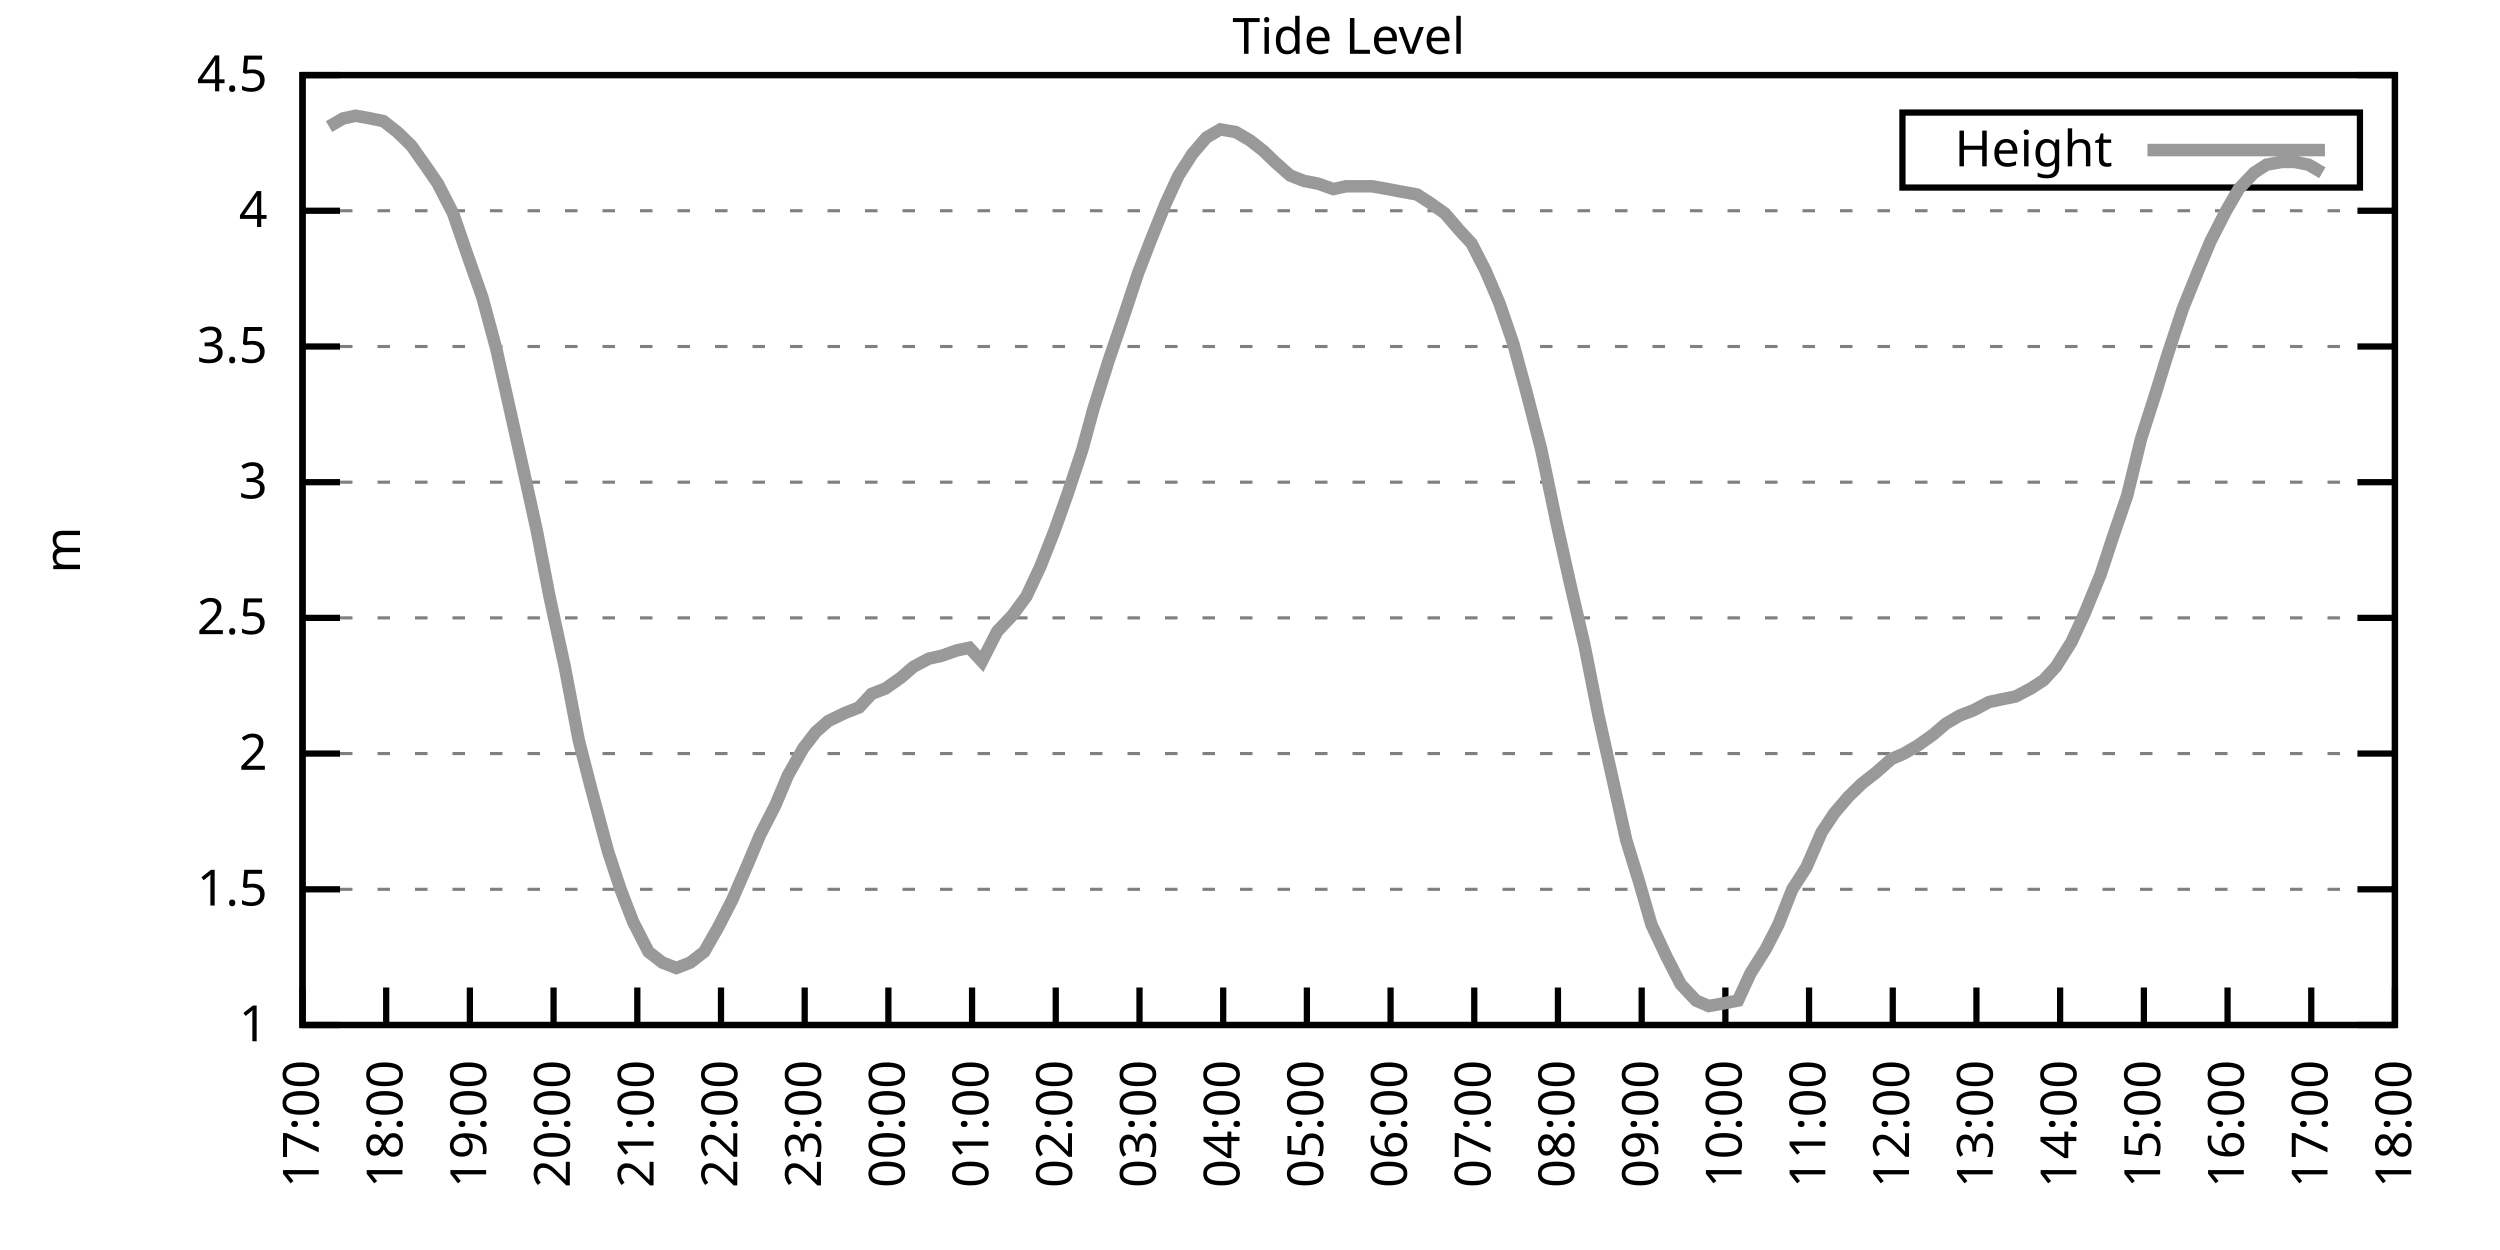
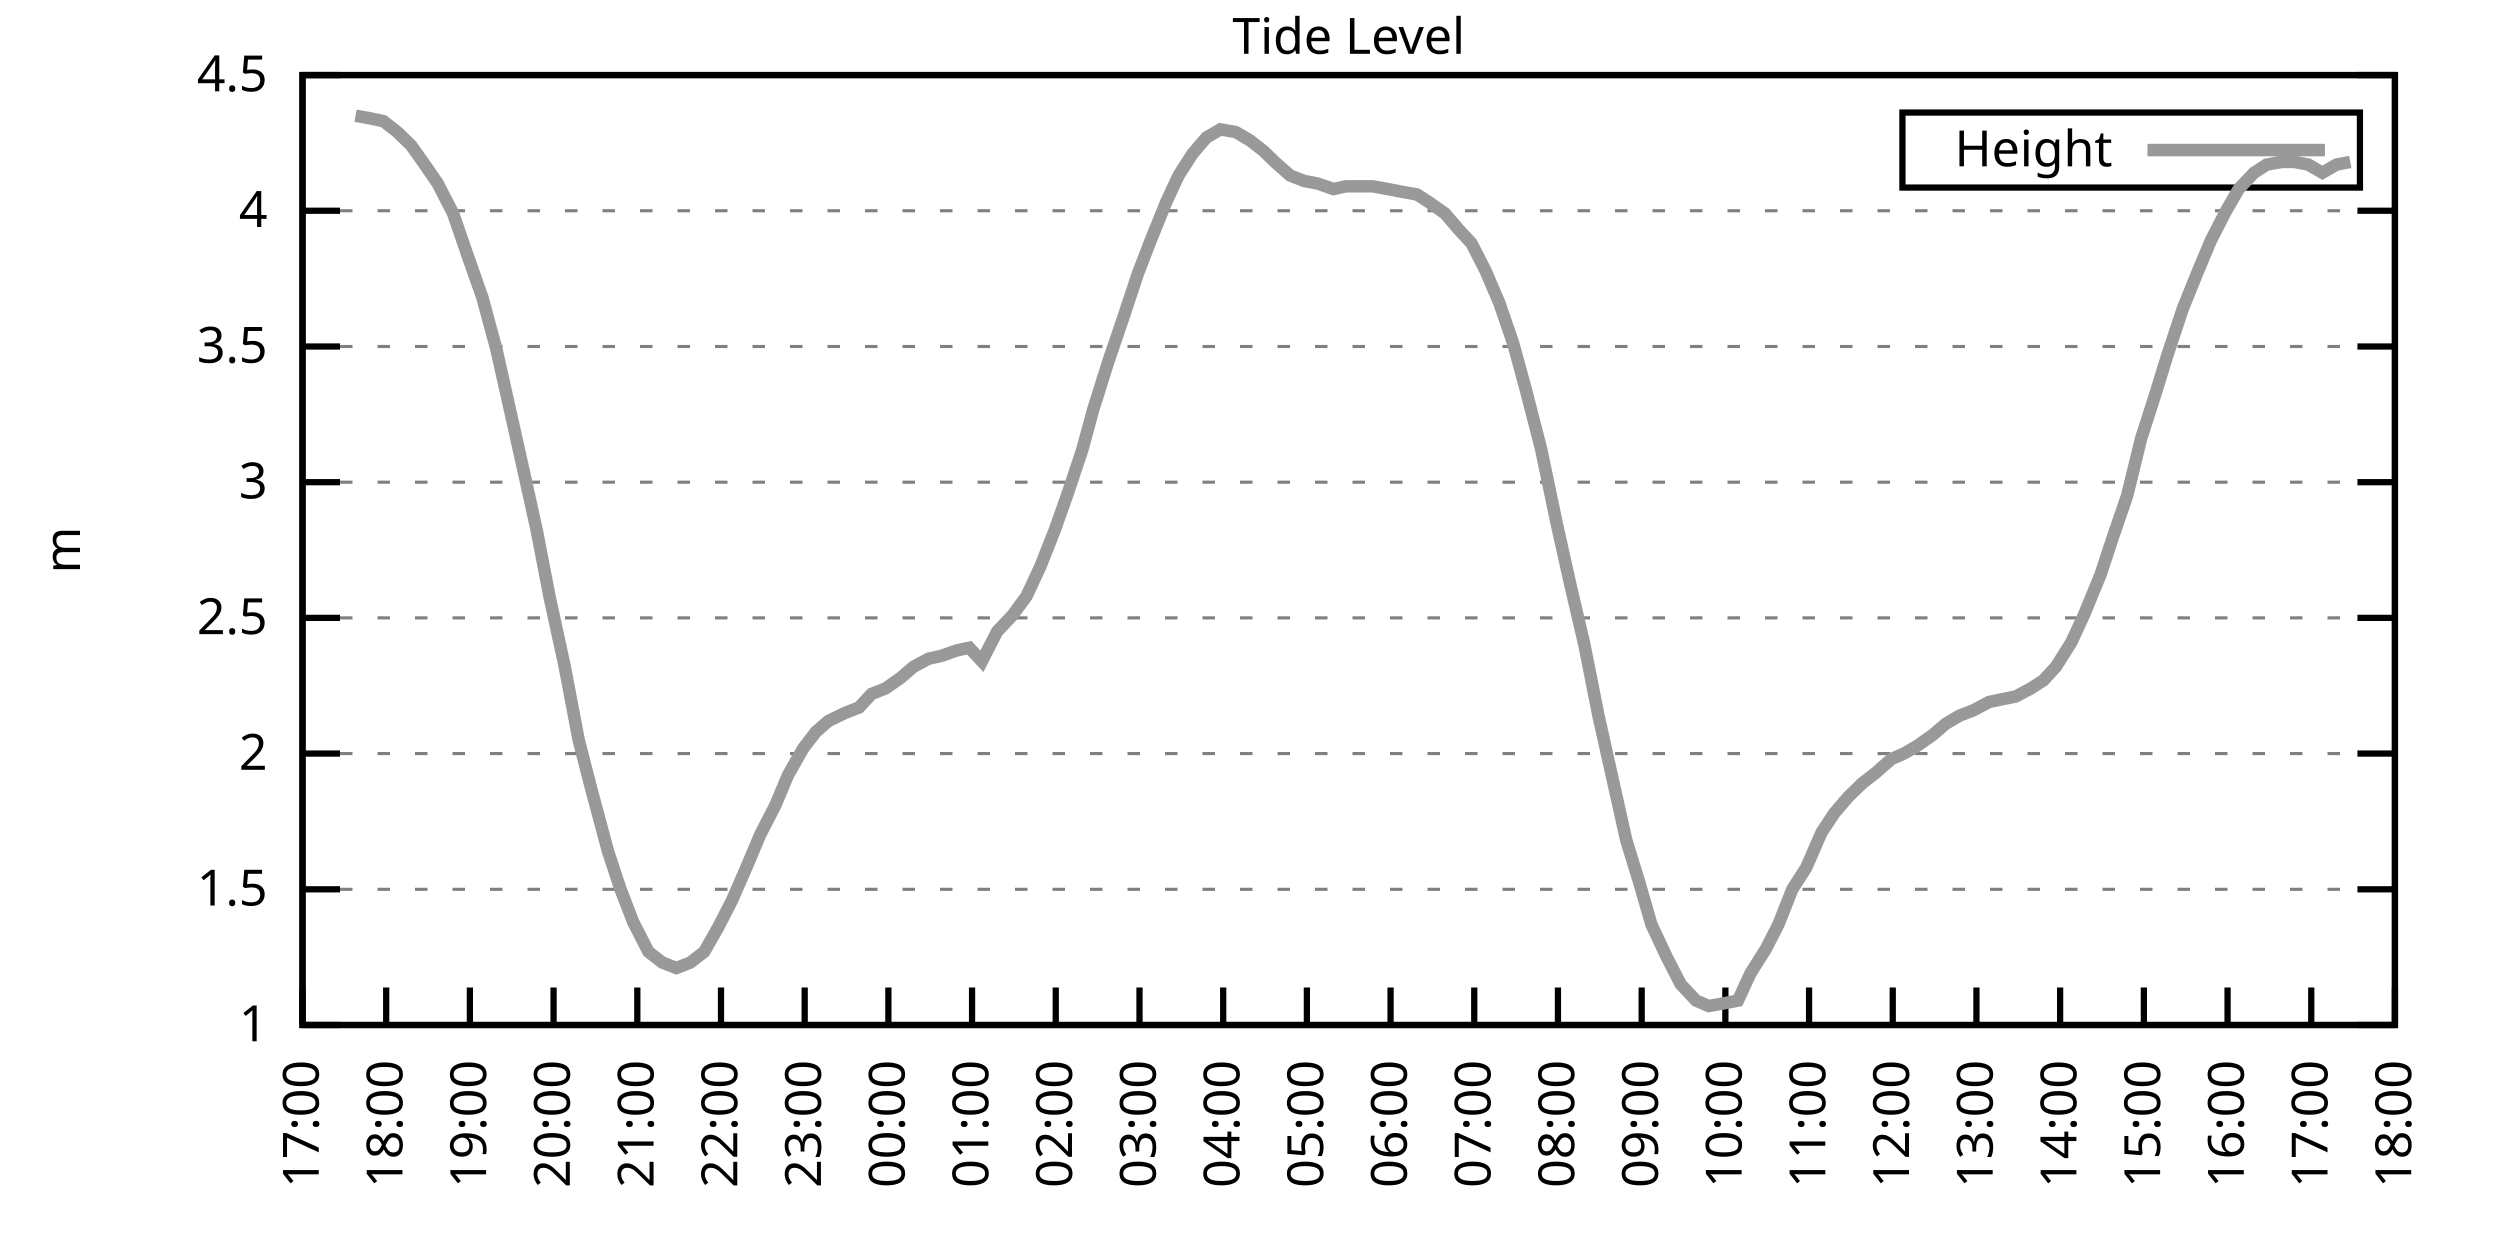
<svg xmlns="http://www.w3.org/2000/svg" xmlns:xlink="http://www.w3.org/1999/xlink" width="400" height="200" viewBox="0 0 400 200">
  <g id="gnuplot_canvas">
    <rect x="0" y="0" width="400" height="200" fill="none" />
    <defs>
      <circle id="gpDot" r="0.5" stroke-width="0.5" stroke="currentColor" />
      <path id="gpPt0" stroke-width="0.333" stroke="currentColor" d="M-1,0 h2 M0,-1 v2" />
      <path id="gpPt1" stroke-width="0.333" stroke="currentColor" d="M-1,-1 L1,1 M1,-1 L-1,1" />
      <path id="gpPt2" stroke-width="0.333" stroke="currentColor" d="M-1,0 L1,0 M0,-1 L0,1 M-1,-1 L1,1 M-1,1 L1,-1" />
      <rect id="gpPt3" stroke-width="0.333" stroke="currentColor" x="-1" y="-1" width="2" height="2" />
      <rect id="gpPt4" stroke-width="0.333" stroke="currentColor" fill="currentColor" x="-1" y="-1" width="2" height="2" />
      <circle id="gpPt5" stroke-width="0.333" stroke="currentColor" cx="0" cy="0" r="1" />
      <use xlink:href="#gpPt5" id="gpPt6" fill="currentColor" stroke="none" />
      <path id="gpPt7" stroke-width="0.333" stroke="currentColor" d="M0,-1.33 L-1.33,0.67 L1.33,0.67 z" />
      <use xlink:href="#gpPt7" id="gpPt8" fill="currentColor" stroke="none" />
      <use xlink:href="#gpPt7" id="gpPt9" stroke="currentColor" transform="rotate(180)" />
      <use xlink:href="#gpPt9" id="gpPt10" fill="currentColor" stroke="none" />
      <use xlink:href="#gpPt3" id="gpPt11" stroke="currentColor" transform="rotate(45)" />
      <use xlink:href="#gpPt11" id="gpPt12" fill="currentColor" stroke="none" />
      <path id="gpPt13" stroke-width="0.333" stroke="currentColor" d="M0,1.330 L1.265,0.411 L0.782,-1.067 L-0.782,-1.076 L-1.265,0.411 z" />
      <use xlink:href="#gpPt13" id="gpPt14" fill="currentColor" stroke="none" />
      <filter id="textbox" filterUnits="objectBoundingBox" x="0" y="0" height="1" width="1">
        <feFlood flood-color="white" flood-opacity="1" result="bgnd" />
        <feComposite in="SourceGraphic" in2="bgnd" operator="atop" />
      </filter>
      <filter id="greybox" filterUnits="objectBoundingBox" x="0" y="0" height="1" width="1">
        <feFlood flood-color="lightgrey" flood-opacity="1" result="grey" />
        <feComposite in="SourceGraphic" in2="grey" operator="atop" />
      </filter>
    </defs>
    <g fill="none" color="white" stroke="currentColor" stroke-width="1.00" stroke-linecap="butt" stroke-linejoin="miter">
</g>
    <g fill="none" color="black" stroke="currentColor" stroke-width="1.00" stroke-linecap="butt" stroke-linejoin="miter">
      <g stroke="none" shape-rendering="crispEdges">
        <polygon fill="rgb(255, 255, 255)" points="48.40,164.00 383.18,164.00 383.18,12.02 48.40,12.02 " />
      </g>
    </g>
    <g fill="none" color="black" stroke="currentColor" stroke-width="1.00" stroke-linecap="butt" stroke-linejoin="miter">
</g>
    <g fill="none" color="black" stroke="black" stroke-width="0.50" stroke-linecap="butt" stroke-linejoin="miter">
</g>
    <g fill="none" color="gray" stroke="currentColor" stroke-width="0.50" stroke-linecap="butt" stroke-linejoin="miter">
      <path stroke="gray" stroke-dasharray="2,4" class="gridline" d="M48.40,164.00 L383.19,164.00  " />
    </g>
    <g fill="none" color="gray" stroke="gray" stroke-width="1.00" stroke-linecap="butt" stroke-linejoin="miter">
</g>
    <g fill="none" color="black" stroke="currentColor" stroke-width="1.00" stroke-linecap="butt" stroke-linejoin="miter">
      <path stroke="black" d="M48.40,164.00 L54.40,164.00 M383.19,164.00 L377.19,164.00  " />
      <g transform="translate(42.80,166.60)" stroke="none" fill="black" font-family="Sans" font-size="8.00" text-anchor="end">
        <text>
          <tspan font-family="Sans"> 1</tspan>
        </text>
      </g>
    </g>
    <g fill="none" color="black" stroke="currentColor" stroke-width="1.00" stroke-linecap="butt" stroke-linejoin="miter">
</g>
    <g fill="none" color="black" stroke="black" stroke-width="0.50" stroke-linecap="butt" stroke-linejoin="miter">
</g>
    <g fill="none" color="gray" stroke="currentColor" stroke-width="0.50" stroke-linecap="butt" stroke-linejoin="miter">
      <path stroke="gray" stroke-dasharray="2,4" class="gridline" d="M48.40,142.29 L383.19,142.29  " />
    </g>
    <g fill="none" color="gray" stroke="gray" stroke-width="1.00" stroke-linecap="butt" stroke-linejoin="miter">
</g>
    <g fill="none" color="black" stroke="currentColor" stroke-width="1.00" stroke-linecap="butt" stroke-linejoin="miter">
      <path stroke="black" d="M48.40,142.29 L54.40,142.29 M383.19,142.29 L377.19,142.29  " />
      <g transform="translate(42.80,144.89)" stroke="none" fill="black" font-family="Sans" font-size="8.00" text-anchor="end">
        <text>
          <tspan font-family="Sans"> 1.5</tspan>
        </text>
      </g>
    </g>
    <g fill="none" color="black" stroke="currentColor" stroke-width="1.00" stroke-linecap="butt" stroke-linejoin="miter">
</g>
    <g fill="none" color="black" stroke="black" stroke-width="0.50" stroke-linecap="butt" stroke-linejoin="miter">
</g>
    <g fill="none" color="gray" stroke="currentColor" stroke-width="0.50" stroke-linecap="butt" stroke-linejoin="miter">
      <path stroke="gray" stroke-dasharray="2,4" class="gridline" d="M48.40,120.57 L383.19,120.57  " />
    </g>
    <g fill="none" color="gray" stroke="gray" stroke-width="1.00" stroke-linecap="butt" stroke-linejoin="miter">
</g>
    <g fill="none" color="black" stroke="currentColor" stroke-width="1.00" stroke-linecap="butt" stroke-linejoin="miter">
      <path stroke="black" d="M48.40,120.57 L54.40,120.57 M383.19,120.57 L377.19,120.57  " />
      <g transform="translate(42.80,123.17)" stroke="none" fill="black" font-family="Sans" font-size="8.00" text-anchor="end">
        <text>
          <tspan font-family="Sans"> 2</tspan>
        </text>
      </g>
    </g>
    <g fill="none" color="black" stroke="currentColor" stroke-width="1.00" stroke-linecap="butt" stroke-linejoin="miter">
</g>
    <g fill="none" color="black" stroke="black" stroke-width="0.50" stroke-linecap="butt" stroke-linejoin="miter">
</g>
    <g fill="none" color="gray" stroke="currentColor" stroke-width="0.50" stroke-linecap="butt" stroke-linejoin="miter">
      <path stroke="gray" stroke-dasharray="2,4" class="gridline" d="M48.40,98.86 L383.19,98.86  " />
    </g>
    <g fill="none" color="gray" stroke="gray" stroke-width="1.00" stroke-linecap="butt" stroke-linejoin="miter">
</g>
    <g fill="none" color="black" stroke="currentColor" stroke-width="1.00" stroke-linecap="butt" stroke-linejoin="miter">
      <path stroke="black" d="M48.40,98.86 L54.40,98.86 M383.19,98.86 L377.19,98.86  " />
      <g transform="translate(42.80,101.46)" stroke="none" fill="black" font-family="Sans" font-size="8.00" text-anchor="end">
        <text>
          <tspan font-family="Sans"> 2.5</tspan>
        </text>
      </g>
    </g>
    <g fill="none" color="black" stroke="currentColor" stroke-width="1.00" stroke-linecap="butt" stroke-linejoin="miter">
</g>
    <g fill="none" color="black" stroke="black" stroke-width="0.50" stroke-linecap="butt" stroke-linejoin="miter">
</g>
    <g fill="none" color="gray" stroke="currentColor" stroke-width="0.50" stroke-linecap="butt" stroke-linejoin="miter">
      <path stroke="gray" stroke-dasharray="2,4" class="gridline" d="M48.40,77.15 L383.19,77.15  " />
    </g>
    <g fill="none" color="gray" stroke="gray" stroke-width="1.00" stroke-linecap="butt" stroke-linejoin="miter">
</g>
    <g fill="none" color="black" stroke="currentColor" stroke-width="1.00" stroke-linecap="butt" stroke-linejoin="miter">
      <path stroke="black" d="M48.40,77.15 L54.40,77.15 M383.19,77.15 L377.19,77.15  " />
      <g transform="translate(42.80,79.75)" stroke="none" fill="black" font-family="Sans" font-size="8.00" text-anchor="end">
        <text>
          <tspan font-family="Sans"> 3</tspan>
        </text>
      </g>
    </g>
    <g fill="none" color="black" stroke="currentColor" stroke-width="1.00" stroke-linecap="butt" stroke-linejoin="miter">
</g>
    <g fill="none" color="black" stroke="black" stroke-width="0.50" stroke-linecap="butt" stroke-linejoin="miter">
</g>
    <g fill="none" color="gray" stroke="currentColor" stroke-width="0.50" stroke-linecap="butt" stroke-linejoin="miter">
      <path stroke="gray" stroke-dasharray="2,4" class="gridline" d="M48.40,55.44 L383.19,55.44  " />
    </g>
    <g fill="none" color="gray" stroke="gray" stroke-width="1.00" stroke-linecap="butt" stroke-linejoin="miter">
</g>
    <g fill="none" color="black" stroke="currentColor" stroke-width="1.00" stroke-linecap="butt" stroke-linejoin="miter">
      <path stroke="black" d="M48.40,55.44 L54.40,55.44 M383.19,55.44 L377.19,55.44  " />
      <g transform="translate(42.80,58.04)" stroke="none" fill="black" font-family="Sans" font-size="8.00" text-anchor="end">
        <text>
          <tspan font-family="Sans"> 3.5</tspan>
        </text>
      </g>
    </g>
    <g fill="none" color="black" stroke="currentColor" stroke-width="1.00" stroke-linecap="butt" stroke-linejoin="miter">
</g>
    <g fill="none" color="black" stroke="black" stroke-width="0.50" stroke-linecap="butt" stroke-linejoin="miter">
</g>
    <g fill="none" color="gray" stroke="currentColor" stroke-width="0.50" stroke-linecap="butt" stroke-linejoin="miter">
      <path stroke="gray" stroke-dasharray="2,4" class="gridline" d="M48.40,33.72 L383.19,33.72  " />
    </g>
    <g fill="none" color="gray" stroke="gray" stroke-width="1.00" stroke-linecap="butt" stroke-linejoin="miter">
</g>
    <g fill="none" color="black" stroke="currentColor" stroke-width="1.00" stroke-linecap="butt" stroke-linejoin="miter">
      <path stroke="black" d="M48.40,33.72 L54.40,33.72 M383.19,33.72 L377.19,33.72  " />
      <g transform="translate(42.80,36.32)" stroke="none" fill="black" font-family="Sans" font-size="8.00" text-anchor="end">
        <text>
          <tspan font-family="Sans"> 4</tspan>
        </text>
      </g>
    </g>
    <g fill="none" color="black" stroke="currentColor" stroke-width="1.00" stroke-linecap="butt" stroke-linejoin="miter">
</g>
    <g fill="none" color="black" stroke="black" stroke-width="0.50" stroke-linecap="butt" stroke-linejoin="miter">
</g>
    <g fill="none" color="gray" stroke="currentColor" stroke-width="0.50" stroke-linecap="butt" stroke-linejoin="miter">
      <path stroke="gray" stroke-dasharray="2,4" class="gridline" d="M48.40,12.01 L383.19,12.01  " />
    </g>
    <g fill="none" color="gray" stroke="gray" stroke-width="1.00" stroke-linecap="butt" stroke-linejoin="miter">
</g>
    <g fill="none" color="black" stroke="currentColor" stroke-width="1.00" stroke-linecap="butt" stroke-linejoin="miter">
      <path stroke="black" d="M48.40,12.01 L54.40,12.01 M383.19,12.01 L377.19,12.01  " />
      <g transform="translate(42.80,14.61)" stroke="none" fill="black" font-family="Sans" font-size="8.00" text-anchor="end">
        <text>
          <tspan font-family="Sans"> 4.5</tspan>
        </text>
      </g>
    </g>
    <g fill="none" color="black" stroke="currentColor" stroke-width="1.00" stroke-linecap="butt" stroke-linejoin="miter">
      <path stroke="black" d="M48.40,164.00 L48.40,158.00  " />
      <g transform="translate(51.00,169.60) rotate(270.00)" stroke="none" fill="black" font-family="Sans" font-size="8.00" text-anchor="end">
        <text>
          <tspan font-family="Sans">17:00</tspan>
        </text>
      </g>
    </g>
    <g fill="none" color="black" stroke="currentColor" stroke-width="1.00" stroke-linecap="butt" stroke-linejoin="miter">
      <path stroke="black" d="M61.79,164.00 L61.79,158.00  " />
      <g transform="translate(64.39,169.60) rotate(270.00)" stroke="none" fill="black" font-family="Sans" font-size="8.00" text-anchor="end">
        <text>
          <tspan font-family="Sans">18:00</tspan>
        </text>
      </g>
    </g>
    <g fill="none" color="black" stroke="currentColor" stroke-width="1.00" stroke-linecap="butt" stroke-linejoin="miter">
      <path stroke="black" d="M75.18,164.00 L75.18,158.00  " />
      <g transform="translate(77.78,169.60) rotate(270.00)" stroke="none" fill="black" font-family="Sans" font-size="8.00" text-anchor="end">
        <text>
          <tspan font-family="Sans">19:00</tspan>
        </text>
      </g>
    </g>
    <g fill="none" color="black" stroke="currentColor" stroke-width="1.00" stroke-linecap="butt" stroke-linejoin="miter">
      <path stroke="black" d="M88.57,164.00 L88.57,158.00  " />
      <g transform="translate(91.17,169.60) rotate(270.00)" stroke="none" fill="black" font-family="Sans" font-size="8.00" text-anchor="end">
        <text>
          <tspan font-family="Sans">20:00</tspan>
        </text>
      </g>
    </g>
    <g fill="none" color="black" stroke="currentColor" stroke-width="1.00" stroke-linecap="butt" stroke-linejoin="miter">
      <path stroke="black" d="M101.97,164.00 L101.97,158.00  " />
      <g transform="translate(104.57,169.60) rotate(270.00)" stroke="none" fill="black" font-family="Sans" font-size="8.00" text-anchor="end">
        <text>
          <tspan font-family="Sans">21:00</tspan>
        </text>
      </g>
    </g>
    <g fill="none" color="black" stroke="currentColor" stroke-width="1.00" stroke-linecap="butt" stroke-linejoin="miter">
      <path stroke="black" d="M115.36,164.00 L115.36,158.00  " />
      <g transform="translate(117.96,169.60) rotate(270.00)" stroke="none" fill="black" font-family="Sans" font-size="8.00" text-anchor="end">
        <text>
          <tspan font-family="Sans">22:00</tspan>
        </text>
      </g>
    </g>
    <g fill="none" color="black" stroke="currentColor" stroke-width="1.00" stroke-linecap="butt" stroke-linejoin="miter">
      <path stroke="black" d="M128.75,164.00 L128.75,158.00  " />
      <g transform="translate(131.35,169.60) rotate(270.00)" stroke="none" fill="black" font-family="Sans" font-size="8.00" text-anchor="end">
        <text>
          <tspan font-family="Sans">23:00</tspan>
        </text>
      </g>
    </g>
    <g fill="none" color="black" stroke="currentColor" stroke-width="1.00" stroke-linecap="butt" stroke-linejoin="miter">
      <path stroke="black" d="M142.14,164.00 L142.14,158.00  " />
      <g transform="translate(144.74,169.60) rotate(270.00)" stroke="none" fill="black" font-family="Sans" font-size="8.00" text-anchor="end">
        <text>
          <tspan font-family="Sans">00:00</tspan>
        </text>
      </g>
    </g>
    <g fill="none" color="black" stroke="currentColor" stroke-width="1.00" stroke-linecap="butt" stroke-linejoin="miter">
      <path stroke="black" d="M155.53,164.00 L155.53,158.00  " />
      <g transform="translate(158.13,169.60) rotate(270.00)" stroke="none" fill="black" font-family="Sans" font-size="8.00" text-anchor="end">
        <text>
          <tspan font-family="Sans">01:00</tspan>
        </text>
      </g>
    </g>
    <g fill="none" color="black" stroke="currentColor" stroke-width="1.00" stroke-linecap="butt" stroke-linejoin="miter">
      <path stroke="black" d="M168.92,164.00 L168.92,158.00  " />
      <g transform="translate(171.52,169.60) rotate(270.00)" stroke="none" fill="black" font-family="Sans" font-size="8.00" text-anchor="end">
        <text>
          <tspan font-family="Sans">02:00</tspan>
        </text>
      </g>
    </g>
    <g fill="none" color="black" stroke="currentColor" stroke-width="1.00" stroke-linecap="butt" stroke-linejoin="miter">
      <path stroke="black" d="M182.32,164.00 L182.32,158.00  " />
      <g transform="translate(184.92,169.60) rotate(270.00)" stroke="none" fill="black" font-family="Sans" font-size="8.00" text-anchor="end">
        <text>
          <tspan font-family="Sans">03:00</tspan>
        </text>
      </g>
    </g>
    <g fill="none" color="black" stroke="currentColor" stroke-width="1.00" stroke-linecap="butt" stroke-linejoin="miter">
      <path stroke="black" d="M195.71,164.00 L195.71,158.00  " />
      <g transform="translate(198.31,169.60) rotate(270.00)" stroke="none" fill="black" font-family="Sans" font-size="8.00" text-anchor="end">
        <text>
          <tspan font-family="Sans">04:00</tspan>
        </text>
      </g>
    </g>
    <g fill="none" color="black" stroke="currentColor" stroke-width="1.00" stroke-linecap="butt" stroke-linejoin="miter">
      <path stroke="black" d="M209.10,164.00 L209.10,158.00  " />
      <g transform="translate(211.70,169.60) rotate(270.00)" stroke="none" fill="black" font-family="Sans" font-size="8.00" text-anchor="end">
        <text>
          <tspan font-family="Sans">05:00</tspan>
        </text>
      </g>
    </g>
    <g fill="none" color="black" stroke="currentColor" stroke-width="1.00" stroke-linecap="butt" stroke-linejoin="miter">
      <path stroke="black" d="M222.49,164.00 L222.49,158.00  " />
      <g transform="translate(225.09,169.60) rotate(270.00)" stroke="none" fill="black" font-family="Sans" font-size="8.00" text-anchor="end">
        <text>
          <tspan font-family="Sans">06:00</tspan>
        </text>
      </g>
    </g>
    <g fill="none" color="black" stroke="currentColor" stroke-width="1.00" stroke-linecap="butt" stroke-linejoin="miter">
      <path stroke="black" d="M235.88,164.00 L235.88,158.00  " />
      <g transform="translate(238.48,169.60) rotate(270.00)" stroke="none" fill="black" font-family="Sans" font-size="8.00" text-anchor="end">
        <text>
          <tspan font-family="Sans">07:00</tspan>
        </text>
      </g>
    </g>
    <g fill="none" color="black" stroke="currentColor" stroke-width="1.00" stroke-linecap="butt" stroke-linejoin="miter">
      <path stroke="black" d="M249.27,164.00 L249.27,158.00  " />
      <g transform="translate(251.87,169.60) rotate(270.00)" stroke="none" fill="black" font-family="Sans" font-size="8.00" text-anchor="end">
        <text>
          <tspan font-family="Sans">08:00</tspan>
        </text>
      </g>
    </g>
    <g fill="none" color="black" stroke="currentColor" stroke-width="1.00" stroke-linecap="butt" stroke-linejoin="miter">
      <path stroke="black" d="M262.67,164.00 L262.67,158.00  " />
      <g transform="translate(265.27,169.60) rotate(270.00)" stroke="none" fill="black" font-family="Sans" font-size="8.00" text-anchor="end">
        <text>
          <tspan font-family="Sans">09:00</tspan>
        </text>
      </g>
    </g>
    <g fill="none" color="black" stroke="currentColor" stroke-width="1.00" stroke-linecap="butt" stroke-linejoin="miter">
      <path stroke="black" d="M276.06,164.00 L276.06,158.00  " />
      <g transform="translate(278.66,169.60) rotate(270.00)" stroke="none" fill="black" font-family="Sans" font-size="8.00" text-anchor="end">
        <text>
          <tspan font-family="Sans">10:00</tspan>
        </text>
      </g>
    </g>
    <g fill="none" color="black" stroke="currentColor" stroke-width="1.00" stroke-linecap="butt" stroke-linejoin="miter">
      <path stroke="black" d="M289.45,164.00 L289.45,158.00  " />
      <g transform="translate(292.05,169.60) rotate(270.00)" stroke="none" fill="black" font-family="Sans" font-size="8.00" text-anchor="end">
        <text>
          <tspan font-family="Sans">11:00</tspan>
        </text>
      </g>
    </g>
    <g fill="none" color="black" stroke="currentColor" stroke-width="1.00" stroke-linecap="butt" stroke-linejoin="miter">
      <path stroke="black" d="M302.84,164.00 L302.84,158.00  " />
      <g transform="translate(305.44,169.60) rotate(270.00)" stroke="none" fill="black" font-family="Sans" font-size="8.00" text-anchor="end">
        <text>
          <tspan font-family="Sans">12:00</tspan>
        </text>
      </g>
    </g>
    <g fill="none" color="black" stroke="currentColor" stroke-width="1.00" stroke-linecap="butt" stroke-linejoin="miter">
      <path stroke="black" d="M316.23,164.00 L316.23,158.00  " />
      <g transform="translate(318.83,169.60) rotate(270.00)" stroke="none" fill="black" font-family="Sans" font-size="8.00" text-anchor="end">
        <text>
          <tspan font-family="Sans">13:00</tspan>
        </text>
      </g>
    </g>
    <g fill="none" color="black" stroke="currentColor" stroke-width="1.00" stroke-linecap="butt" stroke-linejoin="miter">
      <path stroke="black" d="M329.62,164.00 L329.62,158.00  " />
      <g transform="translate(332.22,169.60) rotate(270.00)" stroke="none" fill="black" font-family="Sans" font-size="8.00" text-anchor="end">
        <text>
          <tspan font-family="Sans">14:00</tspan>
        </text>
      </g>
    </g>
    <g fill="none" color="black" stroke="currentColor" stroke-width="1.00" stroke-linecap="butt" stroke-linejoin="miter">
      <path stroke="black" d="M343.02,164.00 L343.02,158.00  " />
      <g transform="translate(345.62,169.60) rotate(270.00)" stroke="none" fill="black" font-family="Sans" font-size="8.00" text-anchor="end">
        <text>
          <tspan font-family="Sans">15:00</tspan>
        </text>
      </g>
    </g>
    <g fill="none" color="black" stroke="currentColor" stroke-width="1.00" stroke-linecap="butt" stroke-linejoin="miter">
      <path stroke="black" d="M356.41,164.00 L356.41,158.00  " />
      <g transform="translate(359.01,169.60) rotate(270.00)" stroke="none" fill="black" font-family="Sans" font-size="8.00" text-anchor="end">
        <text>
          <tspan font-family="Sans">16:00</tspan>
        </text>
      </g>
    </g>
    <g fill="none" color="black" stroke="currentColor" stroke-width="1.00" stroke-linecap="butt" stroke-linejoin="miter">
      <path stroke="black" d="M369.80,164.00 L369.80,158.00  " />
      <g transform="translate(372.40,169.60) rotate(270.00)" stroke="none" fill="black" font-family="Sans" font-size="8.00" text-anchor="end">
        <text>
          <tspan font-family="Sans">17:00</tspan>
        </text>
      </g>
    </g>
    <g fill="none" color="black" stroke="currentColor" stroke-width="1.00" stroke-linecap="butt" stroke-linejoin="miter">
      <path stroke="black" d="M383.19,164.00 L383.19,158.00  " />
      <g transform="translate(385.79,169.60) rotate(270.00)" stroke="none" fill="black" font-family="Sans" font-size="8.00" text-anchor="end">
        <text>
          <tspan font-family="Sans">18:00</tspan>
        </text>
      </g>
    </g>
    <g fill="none" color="black" stroke="currentColor" stroke-width="1.00" stroke-linecap="butt" stroke-linejoin="miter">
</g>
    <g fill="none" color="black" stroke="currentColor" stroke-width="1.00" stroke-linecap="butt" stroke-linejoin="miter">
      <path stroke="black" d="M48.40,12.01 L48.40,164.00 L383.19,164.00 L383.19,12.01 L48.40,12.01 Z  " />
    </g>
    <g fill="none" color="black" stroke="currentColor" stroke-width="1.00" stroke-linecap="butt" stroke-linejoin="miter">
</g>
    <g fill="none" color="black" stroke="currentColor" stroke-width="1.00" stroke-linecap="butt" stroke-linejoin="miter">
      <path stroke="black" d="M304.39,30.01 L304.39,18.01 L377.59,18.01 L377.59,30.01 L304.39,30.01 Z  " />
    </g>
    <g id="Tide_level_plot_1">
      <g fill="none" color="white" stroke="black" stroke-width="2.00" stroke-linecap="butt" stroke-linejoin="miter">
</g>
      <g fill="none" color="black" stroke="currentColor" stroke-width="2.00" stroke-linecap="butt" stroke-linejoin="miter">
        <g transform="translate(337.99,26.61)" stroke="none" fill="black" font-family="Sans" font-size="8.00" text-anchor="end">
          <text>
            <tspan font-family="Sans">Height</tspan>
          </text>
        </g>
      </g>
      <g fill="none" color="black" stroke="currentColor" stroke-width="2.00" stroke-linecap="butt" stroke-linejoin="miter">
-         <path stroke="rgb(153, 153, 153)" d="M343.59,24.01 L371.99,24.01 M52.64,20.26 L54.87,18.96 L56.88,18.52 L59.34,18.96 L61.35,19.39 L63.58,21.13   L65.81,23.30 L68.26,26.77 L70.05,29.38 L72.50,34.16 L74.74,40.67 L77.19,47.62 L79.42,55.87 L81.66,65.86   L83.89,75.85 L85.90,84.97 L87.91,95.39 L90.36,106.68 L92.59,118.40 L94.60,126.22 L97.28,136.21 L99.29,142.29   L101.30,147.50 L103.75,152.28 L105.98,154.01 L108.22,154.88 L110.45,154.01 L112.68,152.28 L114.91,148.37 L117.14,144.02   L119.60,138.38 L121.61,133.60 L124.06,128.83 L126.07,124.05 L128.53,119.71 L130.54,117.10 L132.54,115.36 L135.22,114.06   L137.45,113.19 L139.46,111.02 L141.69,110.15 L144.15,108.42 L146.16,106.68 L148.61,105.38 L150.62,104.94 L153.08,104.07   L155.09,103.64 L157.10,105.81 L159.55,101.03 L162.01,98.43 L164.24,95.39 L166.47,90.61 L168.70,84.97 L170.71,79.32   L173.17,71.94 L174.95,65.42 L177.41,57.61 L179.64,51.09 L182.09,43.71 L184.10,38.50 L186.56,32.42 L188.57,28.08   L190.80,24.60 L193.03,22.00 L195.26,20.70 L197.72,21.13 L199.95,22.43 L202.18,24.17 L203.97,25.91 L206.42,28.08   L208.65,28.95 L210.88,29.38 L213.34,30.25 L215.35,29.81 L217.58,29.81 L219.59,29.81 L222.04,30.25 L224.28,30.68   L226.73,31.12 L228.74,32.42 L231.20,34.16 L233.43,36.76 L235.44,38.93 L237.67,43.28 L239.90,48.49 L242.13,55.00   L244.14,62.38 L246.60,71.94 L249.05,83.66 L251.28,93.65 L253.51,103.20 L255.75,114.49 L257.98,124.48 L260.21,134.47   L262.22,140.98 L264.23,147.93 L266.68,153.14 L268.92,157.49 L271.37,160.09 L273.38,160.96 L275.83,160.53 L278.07,160.09   L280.07,155.75 L282.53,151.84 L284.54,147.93 L286.77,142.29 L289.00,138.81 L291.46,133.17 L293.47,130.13 L295.70,127.52   L297.93,125.35 L300.16,123.61 L302.62,121.44 L304.63,120.57 L306.86,119.27 L309.31,117.53 L311.32,115.80 L313.55,114.49   L315.79,113.63 L318.24,112.32 L320.25,111.89 L322.48,111.45 L324.94,110.15 L326.95,108.85 L328.95,106.68 L331.41,102.77   L333.42,98.43 L336.10,91.91 L338.10,85.83 L340.34,79.32 L342.57,70.20 L344.80,63.25 L346.81,56.74 L349.26,49.36   L351.72,43.28 L353.73,38.50 L356.18,33.72 L358.19,30.25 L360.65,27.64 L362.66,26.34 L365.11,25.91 L367.12,25.91   L369.35,26.34 L371.58,27.64  " />
+         <path stroke="rgb(153, 153, 153)" d="M343.59,24.01 L371.99,24.01 M56.88,18.52 L59.34,18.96 L61.35,19.39 L63.58,21.13 L65.81,23.30 L68.26,26.77   L70.05,29.38 L72.50,34.16 L74.74,40.67 L77.19,47.62 L79.42,55.87 L81.66,65.86 L83.89,75.85 L85.90,84.97   L87.91,95.39 L90.36,106.68 L92.59,118.40 L94.60,126.22 L97.28,136.21 L99.29,142.29 L101.30,147.50 L103.75,152.28   L105.98,154.01 L108.22,154.88 L110.45,154.01 L112.68,152.28 L114.91,148.37 L117.14,144.02 L119.60,138.38 L121.61,133.60   L124.06,128.83 L126.07,124.05 L128.53,119.71 L130.54,117.10 L132.54,115.36 L135.22,114.06 L137.45,113.19 L139.46,111.02   L141.69,110.15 L144.15,108.42 L146.16,106.68 L148.61,105.38 L150.62,104.94 L153.08,104.07 L155.09,103.64 L157.10,105.81   L159.55,101.03 L162.01,98.43 L164.24,95.39 L166.47,90.61 L168.70,84.97 L170.71,79.32 L173.17,71.94 L174.95,65.42   L177.41,57.61 L179.64,51.09 L182.09,43.71 L184.10,38.50 L186.56,32.42 L188.57,28.08 L190.80,24.60 L193.03,22.00   L195.26,20.70 L197.72,21.13 L199.95,22.43 L202.18,24.17 L203.97,25.91 L206.42,28.08 L208.65,28.95 L210.88,29.38   L213.34,30.25 L215.35,29.81 L217.58,29.81 L219.59,29.81 L222.04,30.25 L224.28,30.68 L226.73,31.12 L228.74,32.42   L231.20,34.16 L233.43,36.76 L235.44,38.93 L237.67,43.28 L239.90,48.49 L242.13,55.00 L244.14,62.38 L246.60,71.94   L249.05,83.66 L251.28,93.65 L253.51,103.20 L255.75,114.49 L257.98,124.48 L260.21,134.47 L262.22,140.98 L264.23,147.93   L266.68,153.14 L268.92,157.49 L271.37,160.09 L273.38,160.96 L275.83,160.53 L278.07,160.09 L280.07,155.75 L282.53,151.84   L284.54,147.93 L286.77,142.29 L289.00,138.81 L291.46,133.17 L293.47,130.13 L295.70,127.52 L297.93,125.35 L300.16,123.61   L302.62,121.44 L304.63,120.57 L306.86,119.27 L309.31,117.53 L311.32,115.80 L313.55,114.49 L315.79,113.63 L318.24,112.32   L320.25,111.89 L322.48,111.45 L324.94,110.15 L326.95,108.85 L328.95,106.68 L331.41,102.77 L333.42,98.43 L336.10,91.91   L338.10,85.83 L340.34,79.32 L342.57,70.20 L344.80,63.25 L346.81,56.74 L349.26,49.36 L351.72,43.28 L353.73,38.50   L356.18,33.72 L358.19,30.25 L360.65,27.64 L362.66,26.34 L365.11,25.91 L367.12,25.91 L369.35,26.34 L371.58,27.64   L373.82,26.34 L376.05,25.91  " />
      </g>
    </g>
    <g fill="none" color="black" stroke="currentColor" stroke-width="2.00" stroke-linecap="butt" stroke-linejoin="miter">
</g>
    <g fill="none" color="black" stroke="black" stroke-width="1.00" stroke-linecap="butt" stroke-linejoin="miter">
</g>
    <g fill="none" color="black" stroke="currentColor" stroke-width="1.00" stroke-linecap="butt" stroke-linejoin="miter">
      <path stroke="black" d="M48.40,12.01 L48.40,164.00 L383.19,164.00 L383.19,12.01 L48.40,12.01 Z  " />
      <g transform="translate(12.80,88.01) rotate(270.00)" stroke="none" fill="black" font-family="Sans" font-size="8.00" text-anchor="middle">
        <text>
          <tspan font-family="Sans">m</tspan>
        </text>
      </g>
    </g>
    <g fill="none" color="black" stroke="currentColor" stroke-width="1.00" stroke-linecap="butt" stroke-linejoin="miter">
</g>
    <g fill="none" color="black" stroke="currentColor" stroke-width="1.00" stroke-linecap="butt" stroke-linejoin="miter">
      <g transform="translate(215.79,8.61)" stroke="none" fill="black" font-family="Sans" font-size="8.00" text-anchor="middle">
        <text>
          <tspan font-family="Sans">Tide Level</tspan>
        </text>
      </g>
    </g>
    <g fill="none" color="black" stroke="currentColor" stroke-width="1.00" stroke-linecap="butt" stroke-linejoin="miter">
</g>
  </g>
</svg>
